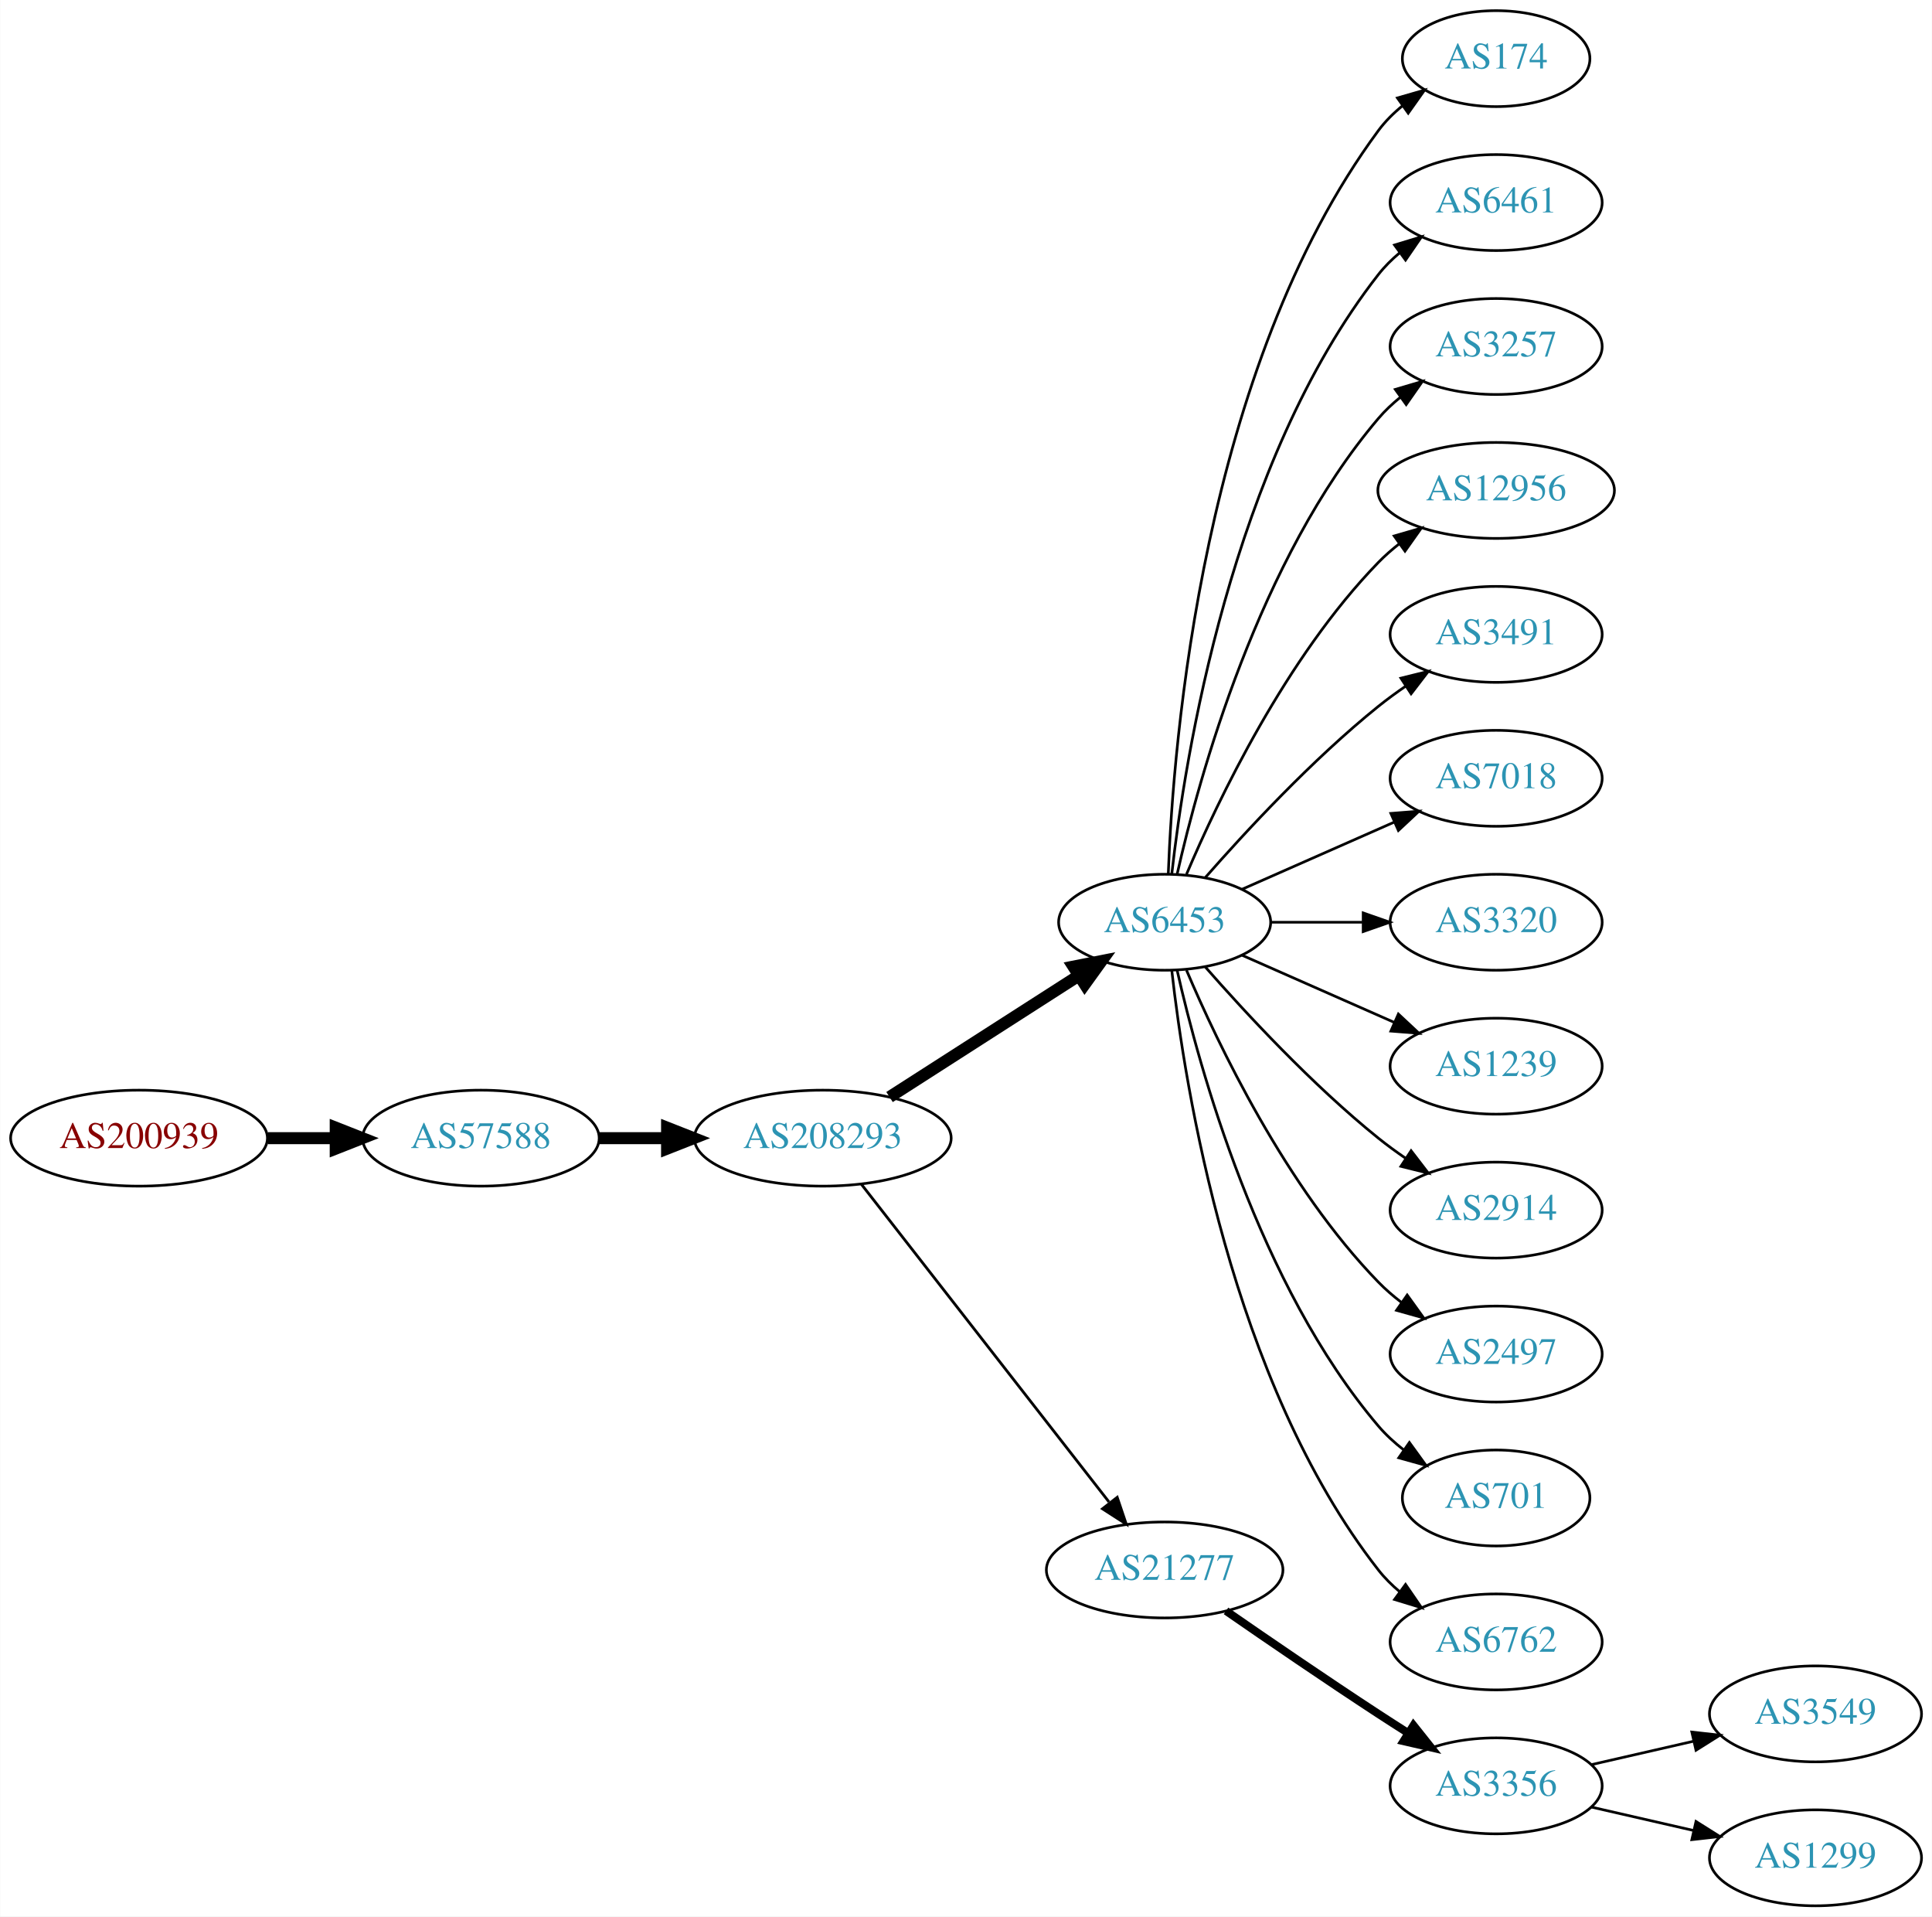
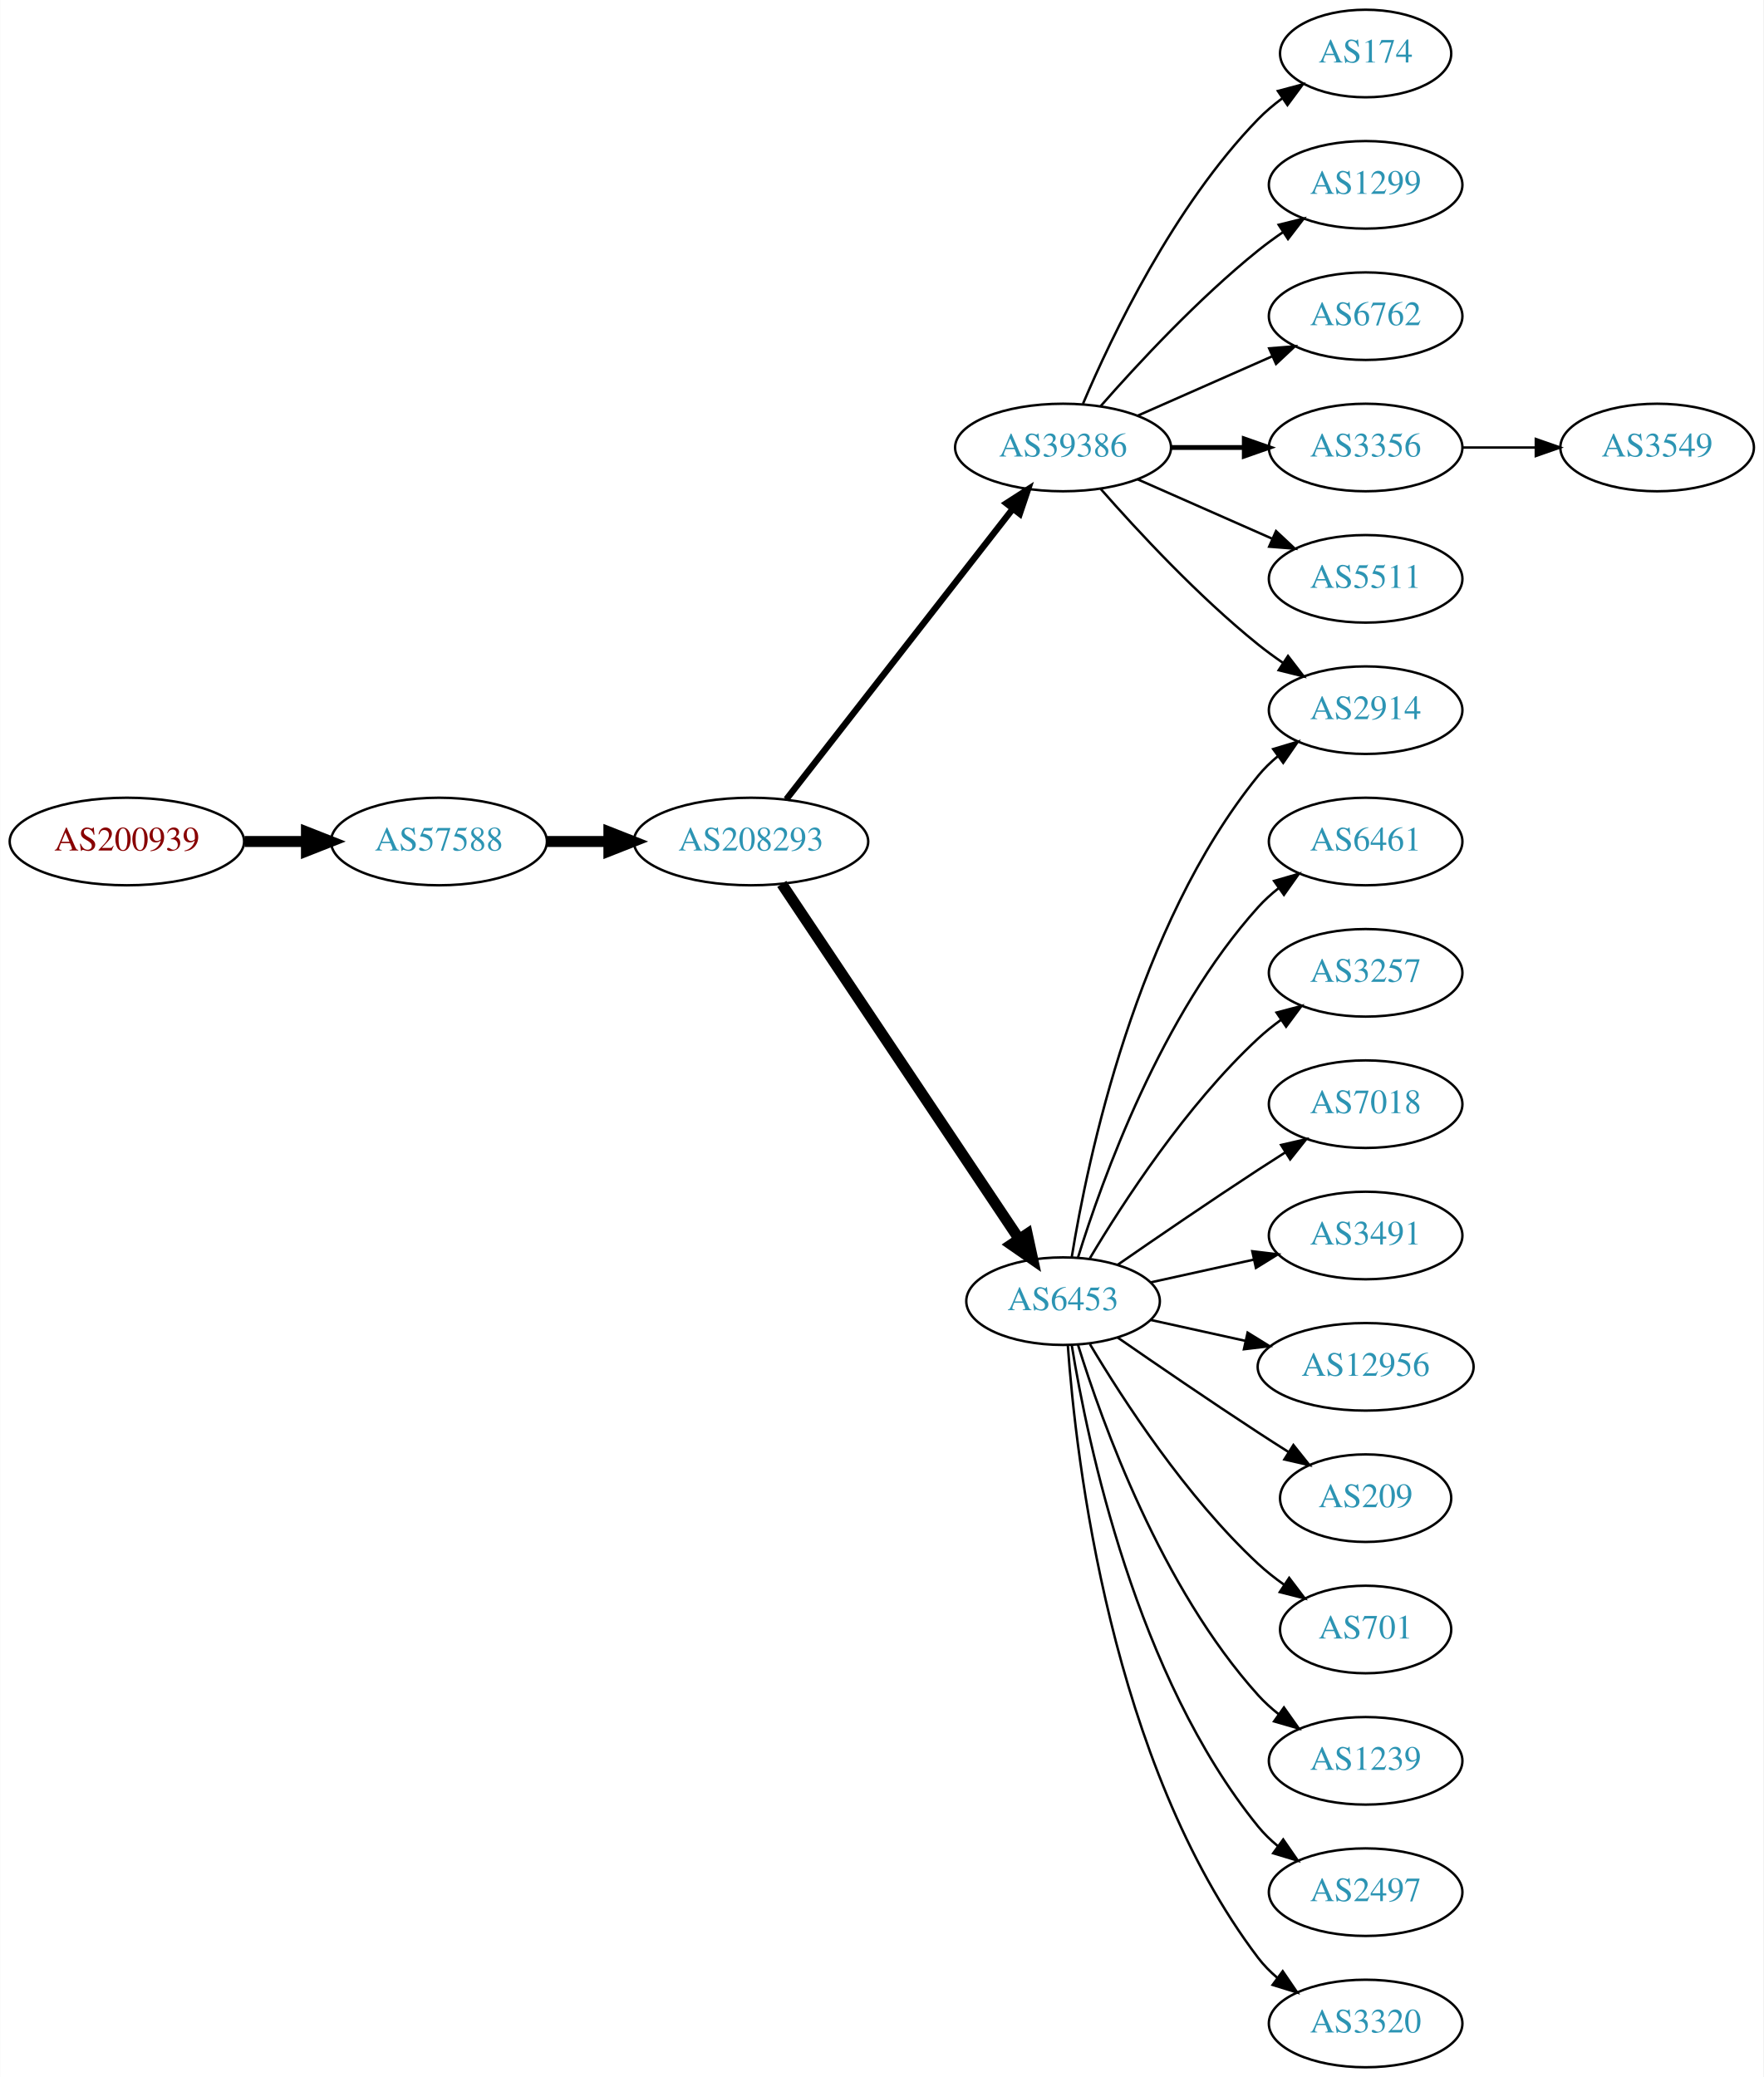
- <svg xmlns="http://www.w3.org/2000/svg" xmlns:xlink="http://www.w3.org/1999/xlink" width="725pt" height="719pt" viewBox="0.00 0.00 724.85 719.00">
-   <g id="graph0" class="graph" transform="scale(1 1) rotate(0) translate(4 715)">
-     <polygon fill="white" stroke="none" points="-4,4 -4,-715 720.852,-715 720.852,4 -4,4" />
+ <svg xmlns="http://www.w3.org/2000/svg" xmlns:xlink="http://www.w3.org/1999/xlink" width="725pt" height="854pt" viewBox="0.00 0.00 724.85 854.00">
+   <g id="graph0" class="graph" transform="scale(1 1) rotate(0) translate(4 850)">
+     <polygon fill="white" stroke="none" points="-4,4 -4,-850 720.852,-850 720.852,4 -4,4" />
    <g id="node1" class="node">
      <g id="a_node1">
        <a xlink:href="/asn/200939" xlink:title="AS200939 ~ LUKOIL Technology Services GmbH [AT]">
-           <ellipse fill="#ffffff" stroke="black" cx="48.096" cy="-288" rx="48.192" ry="18" />
-           <text text-anchor="middle" x="48.096" y="-284.3" font-family="Times,serif" font-size="14.00" fill="#880000">AS200939</text>
+           <ellipse fill="#ffffff" stroke="black" cx="48.096" cy="-504" rx="48.192" ry="18" />
+           <text text-anchor="middle" x="48.096" y="-500.3" font-family="Times,serif" font-size="14.00" fill="#880000">AS200939</text>
        </a>
      </g>
    </g>
    <g id="node2" class="node">
      <g id="a_node2">
        <a xlink:href="/asn/57588" xlink:title="AS57588 ~ HAYAT-ISP-ASN [IQ]">
-           <ellipse fill="#ffffff" stroke="black" cx="176.388" cy="-288" rx="44.393" ry="18" />
-           <text text-anchor="middle" x="176.388" y="-284.3" font-family="Times,serif" font-size="14.00" fill="#2c94b3">AS57588</text>
+           <ellipse fill="#ffffff" stroke="black" cx="176.388" cy="-504" rx="44.393" ry="18" />
+           <text text-anchor="middle" x="176.388" y="-500.3" font-family="Times,serif" font-size="14.00" fill="#2c94b3">AS57588</text>
        </a>
      </g>
    </g>
    <g id="edge1" class="edge">
-       <path fill="none" stroke="black" stroke-width="4.5" d="M96.481,-288C104.742,-288 113.386,-288 121.799,-288" />
-       <polygon fill="black" stroke="black" stroke-width="4.5" points="121.904,-291.938 131.904,-288 121.904,-284.063 121.904,-291.938" />
+       <path fill="none" stroke="black" stroke-width="4.5" d="M96.481,-504C104.742,-504 113.386,-504 121.799,-504" />
+       <polygon fill="black" stroke="black" stroke-width="4.5" points="121.904,-507.938 131.904,-504 121.904,-500.063 121.904,-507.938" />
    </g>
    <g id="node3" class="node">
      <g id="a_node3">
        <a xlink:href="/asn/208293" xlink:title="AS208293 ~ alsalam state company [IQ]">
-           <ellipse fill="#ffffff" stroke="black" cx="304.679" cy="-288" rx="48.192" ry="18" />
-           <text text-anchor="middle" x="304.679" y="-284.3" font-family="Times,serif" font-size="14.00" fill="#2c94b3">AS208293</text>
+           <ellipse fill="#ffffff" stroke="black" cx="304.679" cy="-504" rx="48.192" ry="18" />
+           <text text-anchor="middle" x="304.679" y="-500.3" font-family="Times,serif" font-size="14.00" fill="#2c94b3">AS208293</text>
        </a>
      </g>
    </g>
    <g id="edge2" class="edge">
-       <path fill="none" stroke="black" stroke-width="4.5" d="M220.85,-288C228.966,-288 237.564,-288 246.03,-288" />
-       <polygon fill="black" stroke="black" stroke-width="4.5" points="246.249,-291.938 256.249,-288 246.249,-284.063 246.249,-291.938" />
+       <path fill="none" stroke="black" stroke-width="4.5" d="M220.85,-504C228.966,-504 237.564,-504 246.03,-504" />
+       <polygon fill="black" stroke="black" stroke-width="4.5" points="246.249,-507.938 256.249,-504 246.249,-500.063 246.249,-507.938" />
    </g>
    <g id="node4" class="node">
      <g id="a_node4">
-         <a xlink:href="/asn/6453" xlink:title="AS6453 ~ TATA COMMUNICATIONS (AMERICA) INC [US]">
-           <ellipse fill="#ffffff" stroke="black" cx="432.971" cy="-369" rx="39.794" ry="18" />
-           <text text-anchor="middle" x="432.971" y="-365.3" font-family="Times,serif" font-size="14.00" fill="#2c94b3">AS6453</text>
+         <a xlink:href="/asn/39386" xlink:title="AS39386 ~ Saudi Telecom Company JSC [SA]">
+           <ellipse fill="#ffffff" stroke="black" cx="432.971" cy="-666" rx="44.393" ry="18" />
+           <text text-anchor="middle" x="432.971" y="-662.3" font-family="Times,serif" font-size="14.00" fill="#2c94b3">AS39386</text>
        </a>
      </g>
    </g>
    <g id="edge3" class="edge">
-       <path fill="none" stroke="black" stroke-width="4.5" d="M329.731,-303.426C349.859,-316.336 378.725,-334.849 400.655,-348.915" />
-       <polygon fill="black" stroke="black" stroke-width="4.5" points="398.74,-352.364 409.283,-354.449 402.992,-345.736 398.74,-352.364" />
+       <path fill="none" stroke="black" stroke-width="2.625" d="M319.195,-521.337C341.508,-549.96 386.158,-607.233 412.081,-640.486" />
+       <polygon fill="black" stroke="black" stroke-width="2.625" points="409.644,-643.053 418.553,-648.788 415.165,-638.749 409.644,-643.053" />
    </g>
    <g id="node5" class="node">
      <g id="a_node5">
-         <a xlink:href="/asn/21277" xlink:title="AS21277 ~ Newroz-Telecom-ASN [IQ]">
-           <ellipse fill="#ffffff" stroke="black" cx="432.971" cy="-126" rx="44.393" ry="18" />
-           <text text-anchor="middle" x="432.971" y="-122.3" font-family="Times,serif" font-size="14.00" fill="#2c94b3">AS21277</text>
+         <a xlink:href="/asn/6453" xlink:title="AS6453 ~ TATA COMMUNICATIONS (AMERICA) INC [US]">
+           <ellipse fill="#ffffff" stroke="black" cx="432.971" cy="-315" rx="39.794" ry="18" />
+           <text text-anchor="middle" x="432.971" y="-311.3" font-family="Times,serif" font-size="14.00" fill="#2c94b3">AS6453</text>
        </a>
      </g>
    </g>
    <g id="edge4" class="edge">
-       <path fill="none" stroke="black" stroke-width="1.038" d="M319.195,-270.663C341.508,-242.04 386.158,-184.767 412.081,-151.514" />
-       <polygon fill="black" stroke="black" stroke-width="1.038" points="415.165,-153.251 418.553,-143.212 409.644,-148.947 415.165,-153.251" />
+       <path fill="none" stroke="black" stroke-width="4.5" d="M317.334,-486.558C339.664,-453.141 388.575,-379.943 414.707,-340.837" />
+       <polygon fill="black" stroke="black" stroke-width="4.5" points="418.245,-342.629 420.527,-332.127 411.697,-338.254 418.245,-342.629" />
    </g>
    <g id="node6" class="node">
      <g id="a_node6">
        <a xlink:href="/asn/174" xlink:title="AS174 ~ Cogent Communications [US]">
-           <ellipse fill="#ffffff" stroke="black" cx="557.363" cy="-693" rx="35.194" ry="18" />
-           <text text-anchor="middle" x="557.363" y="-689.3" font-family="Times,serif" font-size="14.00" fill="#2c94b3">AS174</text>
+           <ellipse fill="#ffffff" stroke="black" cx="557.363" cy="-828" rx="35.194" ry="18" />
+           <text text-anchor="middle" x="557.363" y="-824.3" font-family="Times,serif" font-size="14.00" fill="#2c94b3">AS174</text>
        </a>
      </g>
    </g>
    <g id="edge5" class="edge">
-       <path fill="none" stroke="black" d="M434.323,-386.993C436.149,-436.457 447.203,-576.73 513.167,-666 515.71,-669.441 518.834,-672.545 522.229,-675.318" />
-       <polygon fill="black" stroke="black" points="520.316,-678.252 530.496,-681.186 524.368,-672.544 520.316,-678.252" />
+       <path fill="none" stroke="black" d="M441.162,-683.975C452.929,-711.682 478.503,-765.348 513.167,-801 516.15,-804.067 519.547,-806.94 523.097,-809.581" />
+       <polygon fill="black" stroke="black" points="521.291,-812.586 531.531,-815.308 525.224,-806.795 521.291,-812.586" />
    </g>
    <g id="node7" class="node">
      <g id="a_node7">
-         <a xlink:href="/asn/6461" xlink:title="AS6461 ~ Zayo Bandwidth [US]">
-           <ellipse fill="#ffffff" stroke="black" cx="557.363" cy="-639" rx="39.794" ry="18" />
-           <text text-anchor="middle" x="557.363" y="-635.3" font-family="Times,serif" font-size="14.00" fill="#2c94b3">AS6461</text>
+         <a xlink:href="/asn/1299" xlink:title="AS1299 ~ Telia Carrier [EU]">
+           <ellipse fill="#ffffff" stroke="black" cx="557.363" cy="-774" rx="39.794" ry="18" />
+           <text text-anchor="middle" x="557.363" y="-770.3" font-family="Times,serif" font-size="14.00" fill="#2c94b3">AS1299</text>
        </a>
      </g>
    </g>
    <g id="edge6" class="edge">
-       <path fill="none" stroke="black" d="M435.65,-387.129C440.481,-430.368 457.822,-541.216 513.167,-612 515.482,-614.961 518.219,-617.683 521.174,-620.164" />
-       <polygon fill="black" stroke="black" points="519.23,-623.078 529.365,-626.165 523.368,-617.432 519.23,-623.078" />
+       <path fill="none" stroke="black" d="M448.404,-682.983C463.535,-700.229 488.499,-727.148 513.167,-747 516.423,-749.62 519.948,-752.192 523.532,-754.646" />
+       <polygon fill="black" stroke="black" points="521.62,-757.577 531.905,-760.121 525.451,-751.719 521.62,-757.577" />
    </g>
    <g id="node8" class="node">
      <g id="a_node8">
-         <a xlink:href="/asn/3257" xlink:title="AS3257 ~ GTT [DE]">
-           <ellipse fill="#ffffff" stroke="black" cx="557.363" cy="-585" rx="39.794" ry="18" />
-           <text text-anchor="middle" x="557.363" y="-581.3" font-family="Times,serif" font-size="14.00" fill="#2c94b3">AS3257</text>
+         <a xlink:href="/asn/6762" xlink:title="AS6762 ~ TELECOM ITALIA SPARKLE S.p.A. [IT]">
+           <ellipse fill="#ffffff" stroke="black" cx="557.363" cy="-720" rx="39.794" ry="18" />
+           <text text-anchor="middle" x="557.363" y="-716.3" font-family="Times,serif" font-size="14.00" fill="#2c94b3">AS6762</text>
        </a>
      </g>
    </g>
    <g id="edge7" class="edge">
-       <path fill="none" stroke="black" d="M437.665,-387.075C445.805,-423.148 468.238,-505.14 513.167,-558 515.601,-560.864 518.418,-563.521 521.423,-565.961" />
-       <polygon fill="black" stroke="black" points="519.522,-568.905 529.683,-571.906 523.611,-563.224 519.522,-568.905" />
+       <path fill="none" stroke="black" d="M463.599,-679.072C480.193,-686.393 501.053,-695.597 518.786,-703.421" />
+       <polygon fill="black" stroke="black" points="517.708,-706.77 528.27,-707.605 520.533,-700.366 517.708,-706.77" />
    </g>
    <g id="node9" class="node">
      <g id="a_node9">
-         <a xlink:href="/asn/12956" xlink:title="AS12956 ~ TELXIUS [ES]">
-           <ellipse fill="#ffffff" stroke="black" cx="557.363" cy="-531" rx="44.393" ry="18" />
-           <text text-anchor="middle" x="557.363" y="-527.3" font-family="Times,serif" font-size="14.00" fill="#2c94b3">AS12956</text>
+         <a xlink:href="/asn/2914" xlink:title="AS2914 ~ NTT America, Inc. [US]">
+           <ellipse fill="#ffffff" stroke="black" cx="557.363" cy="-558" rx="39.794" ry="18" />
+           <text text-anchor="middle" x="557.363" y="-554.3" font-family="Times,serif" font-size="14.00" fill="#2c94b3">AS2914</text>
        </a>
      </g>
    </g>
    <g id="edge8" class="edge">
-       <path fill="none" stroke="black" d="M441.162,-386.975C452.929,-414.682 478.503,-468.348 513.167,-504 515.583,-506.485 518.272,-508.842 521.093,-511.051" />
-       <polygon fill="black" stroke="black" points="519.1,-513.929 529.277,-516.873 523.157,-508.225 519.1,-513.929" />
+       <path fill="none" stroke="black" d="M448.404,-649.017C463.535,-631.771 488.499,-604.852 513.167,-585 516.423,-582.38 519.948,-579.808 523.532,-577.354" />
+       <polygon fill="black" stroke="black" points="525.451,-580.281 531.905,-571.879 521.62,-574.423 525.451,-580.281" />
    </g>
    <g id="node10" class="node">
      <g id="a_node10">
-         <a xlink:href="/asn/3491" xlink:title="AS3491 ~ PCCW Global, Inc. [US]">
-           <ellipse fill="#ffffff" stroke="black" cx="557.363" cy="-477" rx="39.794" ry="18" />
-           <text text-anchor="middle" x="557.363" y="-473.3" font-family="Times,serif" font-size="14.00" fill="#2c94b3">AS3491</text>
+         <a xlink:href="/asn/3356" xlink:title="AS3356 ~ Level 3 Parent, LLC [US]">
+           <ellipse fill="#ffffff" stroke="black" cx="557.363" cy="-666" rx="39.794" ry="18" />
+           <text text-anchor="middle" x="557.363" y="-662.3" font-family="Times,serif" font-size="14.00" fill="#2c94b3">AS3356</text>
        </a>
      </g>
    </g>
    <g id="edge9" class="edge">
-       <path fill="none" stroke="black" d="M448.123,-385.663C463.225,-402.894 488.346,-430.024 513.167,-450 516.423,-452.62 519.948,-455.192 523.532,-457.646" />
-       <polygon fill="black" stroke="black" points="521.62,-460.577 531.905,-463.121 525.451,-454.719 521.62,-460.577" />
+       <path fill="none" stroke="black" stroke-width="2" d="M477.467,-666C487.156,-666 497.492,-666 507.385,-666" />
+       <polygon fill="black" stroke="black" stroke-width="2" points="507.488,-669.5 517.488,-666 507.488,-662.5 507.488,-669.5" />
    </g>
    <g id="node11" class="node">
      <g id="a_node11">
-         <a xlink:href="/asn/7018" xlink:title="AS7018 ~ AT&amp;T Services, Inc. [US]">
-           <ellipse fill="#ffffff" stroke="black" cx="557.363" cy="-423" rx="39.794" ry="18" />
-           <text text-anchor="middle" x="557.363" y="-419.3" font-family="Times,serif" font-size="14.00" fill="#2c94b3">AS7018</text>
+         <a xlink:href="/asn/5511" xlink:title="AS5511 ~ Orange S.A. [FR]">
+           <ellipse fill="#ffffff" stroke="black" cx="557.363" cy="-612" rx="39.794" ry="18" />
+           <text text-anchor="middle" x="557.363" y="-608.3" font-family="Times,serif" font-size="14.00" fill="#2c94b3">AS5511</text>
        </a>
      </g>
    </g>
    <g id="edge10" class="edge">
-       <path fill="none" stroke="black" d="M462.05,-381.389C478.998,-388.866 500.796,-398.483 519.165,-406.588" />
-       <polygon fill="black" stroke="black" points="517.853,-409.834 528.415,-410.669 520.678,-403.43 517.853,-409.834" />
+       <path fill="none" stroke="black" d="M463.599,-652.928C480.193,-645.607 501.053,-636.403 518.786,-628.579" />
+       <polygon fill="black" stroke="black" points="520.533,-631.634 528.27,-624.395 517.708,-625.23 520.533,-631.634" />
+     </g>
+     <g id="edge14" class="edge">
+       <path fill="none" stroke="black" d="M436.552,-333.178C443.007,-372.997 463.078,-469.286 513.167,-531 515.536,-533.918 518.309,-536.612 521.286,-539.075" />
+       <polygon fill="black" stroke="black" points="519.361,-542.003 529.508,-545.052 523.477,-536.341 519.361,-542.003" />
    </g>
    <g id="node12" class="node">
      <g id="a_node12">
-         <a xlink:href="/asn/3320" xlink:title="AS3320 ~ DTAG [DE]">
-           <ellipse fill="#ffffff" stroke="black" cx="557.363" cy="-369" rx="39.794" ry="18" />
-           <text text-anchor="middle" x="557.363" y="-365.3" font-family="Times,serif" font-size="14.00" fill="#2c94b3">AS3320</text>
+         <a xlink:href="/asn/6461" xlink:title="AS6461 ~ Zayo Bandwidth [US]">
+           <ellipse fill="#ffffff" stroke="black" cx="557.363" cy="-504" rx="39.794" ry="18" />
+           <text text-anchor="middle" x="557.363" y="-500.3" font-family="Times,serif" font-size="14.00" fill="#2c94b3">AS6461</text>
        </a>
      </g>
    </g>
    <g id="edge11" class="edge">
-       <path fill="none" stroke="black" d="M472.697,-369C483.635,-369 495.686,-369 507.152,-369" />
-       <polygon fill="black" stroke="black" points="507.47,-372.5 517.47,-369 507.469,-365.5 507.47,-372.5" />
+       <path fill="none" stroke="black" d="M439.109,-332.94C449.012,-364.979 473.349,-432.812 513.167,-477 515.683,-479.792 518.555,-482.401 521.594,-484.812" />
+       <polygon fill="black" stroke="black" points="519.723,-487.776 529.902,-490.715 523.777,-482.07 519.723,-487.776" />
    </g>
    <g id="node13" class="node">
      <g id="a_node13">
-         <a xlink:href="/asn/1239" xlink:title="AS1239 ~ Sprint [US]">
-           <ellipse fill="#ffffff" stroke="black" cx="557.363" cy="-315" rx="39.794" ry="18" />
-           <text text-anchor="middle" x="557.363" y="-311.3" font-family="Times,serif" font-size="14.00" fill="#2c94b3">AS1239</text>
+         <a xlink:href="/asn/3257" xlink:title="AS3257 ~ GTT [DE]">
+           <ellipse fill="#ffffff" stroke="black" cx="557.363" cy="-450" rx="39.794" ry="18" />
+           <text text-anchor="middle" x="557.363" y="-446.3" font-family="Times,serif" font-size="14.00" fill="#2c94b3">AS3257</text>
        </a>
      </g>
    </g>
    <g id="edge12" class="edge">
-       <path fill="none" stroke="black" d="M462.05,-356.611C478.998,-349.134 500.796,-339.517 519.165,-331.412" />
-       <polygon fill="black" stroke="black" points="520.678,-334.57 528.415,-327.331 517.853,-328.166 520.678,-334.57" />
+       <path fill="none" stroke="black" d="M444.017,-332.671C457.588,-355.472 483.52,-395.472 513.167,-423 516.073,-425.699 519.287,-428.28 522.611,-430.703" />
+       <polygon fill="black" stroke="black" points="520.746,-433.667 530.989,-436.375 524.67,-427.87 520.746,-433.667" />
    </g>
    <g id="node14" class="node">
      <g id="a_node14">
-         <a xlink:href="/asn/2914" xlink:title="AS2914 ~ NTT America, Inc. [US]">
-           <ellipse fill="#ffffff" stroke="black" cx="557.363" cy="-261" rx="39.794" ry="18" />
-           <text text-anchor="middle" x="557.363" y="-257.3" font-family="Times,serif" font-size="14.00" fill="#2c94b3">AS2914</text>
+         <a xlink:href="/asn/7018" xlink:title="AS7018 ~ AT&amp;T Services, Inc. [US]">
+           <ellipse fill="#ffffff" stroke="black" cx="557.363" cy="-396" rx="39.794" ry="18" />
+           <text text-anchor="middle" x="557.363" y="-392.3" font-family="Times,serif" font-size="14.00" fill="#2c94b3">AS7018</text>
        </a>
      </g>
    </g>
    <g id="edge13" class="edge">
-       <path fill="none" stroke="black" d="M448.123,-352.337C463.225,-335.106 488.346,-307.976 513.167,-288 516.423,-285.38 519.948,-282.808 523.532,-280.354" />
-       <polygon fill="black" stroke="black" points="525.451,-283.281 531.905,-274.879 521.62,-277.423 525.451,-283.281" />
+       <path fill="none" stroke="black" d="M455.328,-329.901C471.179,-340.877 493.382,-356.079 513.167,-369 516.749,-371.339 520.52,-373.759 524.28,-376.144" />
+       <polygon fill="black" stroke="black" points="522.613,-379.231 532.941,-381.596 526.342,-373.307 522.613,-379.231" />
    </g>
    <g id="node15" class="node">
      <g id="a_node15">
-         <a xlink:href="/asn/2497" xlink:title="AS2497 ~ Internet Initiative Japan Inc. [JP]">
-           <ellipse fill="#ffffff" stroke="black" cx="557.363" cy="-207" rx="39.794" ry="18" />
-           <text text-anchor="middle" x="557.363" y="-203.3" font-family="Times,serif" font-size="14.00" fill="#2c94b3">AS2497</text>
-         </a>
-       </g>
-     </g>
-     <g id="edge14" class="edge">
-       <path fill="none" stroke="black" d="M441.162,-351.025C452.929,-323.318 478.503,-269.652 513.167,-234 515.787,-231.305 518.728,-228.761 521.811,-226.392" />
-       <polygon fill="black" stroke="black" points="523.986,-229.141 530.179,-220.545 519.977,-223.403 523.986,-229.141" />
+         <a xlink:href="/asn/3491" xlink:title="AS3491 ~ PCCW Global, Inc. [US]">
+           <ellipse fill="#ffffff" stroke="black" cx="557.363" cy="-342" rx="39.794" ry="18" />
+           <text text-anchor="middle" x="557.363" y="-338.3" font-family="Times,serif" font-size="14.00" fill="#2c94b3">AS3491</text>
+         </a>
+       </g>
+     </g>
+     <g id="edge15" class="edge">
+       <path fill="none" stroke="black" d="M469.044,-322.737C482.231,-325.646 497.411,-328.995 511.377,-332.076" />
+       <polygon fill="black" stroke="black" points="510.766,-335.525 521.286,-334.262 512.274,-328.69 510.766,-335.525" />
    </g>
    <g id="node16" class="node">
      <g id="a_node16">
-         <a xlink:href="/asn/701" xlink:title="AS701 ~ UUNET [US]">
-           <ellipse fill="#ffffff" stroke="black" cx="557.363" cy="-153" rx="35.194" ry="18" />
-           <text text-anchor="middle" x="557.363" y="-149.3" font-family="Times,serif" font-size="14.00" fill="#2c94b3">AS701</text>
-         </a>
-       </g>
-     </g>
-     <g id="edge15" class="edge">
-       <path fill="none" stroke="black" d="M437.665,-350.925C445.805,-314.852 468.238,-232.86 513.167,-180 515.938,-176.74 519.204,-173.748 522.679,-171.039" />
-       <polygon fill="black" stroke="black" points="524.815,-173.818 531.033,-165.239 520.822,-168.068 524.815,-173.818" />
+         <a xlink:href="/asn/12956" xlink:title="AS12956 ~ TELXIUS [ES]">
+           <ellipse fill="#ffffff" stroke="black" cx="557.363" cy="-288" rx="44.393" ry="18" />
+           <text text-anchor="middle" x="557.363" y="-284.3" font-family="Times,serif" font-size="14.00" fill="#2c94b3">AS12956</text>
+         </a>
+       </g>
+     </g>
+     <g id="edge16" class="edge">
+       <path fill="none" stroke="black" d="M469.044,-307.263C481.083,-304.607 494.783,-301.585 507.704,-298.734" />
+       <polygon fill="black" stroke="black" points="508.842,-302.068 517.853,-296.495 507.334,-295.232 508.842,-302.068" />
    </g>
    <g id="node17" class="node">
      <g id="a_node17">
-         <a xlink:href="/asn/6762" xlink:title="AS6762 ~ TELECOM ITALIA SPARKLE S.p.A. [IT]">
-           <ellipse fill="#ffffff" stroke="black" cx="557.363" cy="-99" rx="39.794" ry="18" />
-           <text text-anchor="middle" x="557.363" y="-95.3" font-family="Times,serif" font-size="14.00" fill="#2c94b3">AS6762</text>
-         </a>
-       </g>
-     </g>
-     <g id="edge16" class="edge">
-       <path fill="none" stroke="black" d="M435.65,-350.871C440.481,-307.632 457.822,-196.784 513.167,-126 515.482,-123.039 518.219,-120.317 521.174,-117.836" />
-       <polygon fill="black" stroke="black" points="523.368,-120.568 529.365,-111.835 519.23,-114.922 523.368,-120.568" />
+         <a xlink:href="/asn/209" xlink:title="AS209 ~ CenturyLink Communications, LLC [US]">
+           <ellipse fill="#ffffff" stroke="black" cx="557.363" cy="-234" rx="35.194" ry="18" />
+           <text text-anchor="middle" x="557.363" y="-230.3" font-family="Times,serif" font-size="14.00" fill="#2c94b3">AS209</text>
+         </a>
+       </g>
+     </g>
+     <g id="edge17" class="edge">
+       <path fill="none" stroke="black" d="M455.328,-300.099C471.179,-289.123 493.382,-273.921 513.167,-261 517.212,-258.358 521.497,-255.615 525.736,-252.933" />
+       <polygon fill="black" stroke="black" points="527.674,-255.85 534.281,-247.568 523.951,-249.921 527.674,-255.85" />
    </g>
    <g id="node18" class="node">
      <g id="a_node18">
-         <a xlink:href="/asn/3356" xlink:title="AS3356 ~ Level 3 Parent, LLC [US]">
-           <ellipse fill="#ffffff" stroke="black" cx="557.363" cy="-45" rx="39.794" ry="18" />
-           <text text-anchor="middle" x="557.363" y="-41.3" font-family="Times,serif" font-size="14.00" fill="#2c94b3">AS3356</text>
-         </a>
-       </g>
-     </g>
-     <g id="edge17" class="edge">
-       <path fill="none" stroke="black" stroke-width="3" d="M456.002,-110.633C471.804,-99.695 493.661,-84.739 513.167,-72 516.749,-69.661 520.52,-67.241 524.28,-64.856" />
-       <polygon fill="black" stroke="black" stroke-width="3" points="526.342,-67.693 532.941,-59.404 522.613,-61.769 526.342,-67.693" />
+         <a xlink:href="/asn/701" xlink:title="AS701 ~ UUNET [US]">
+           <ellipse fill="#ffffff" stroke="black" cx="557.363" cy="-180" rx="35.194" ry="18" />
+           <text text-anchor="middle" x="557.363" y="-176.3" font-family="Times,serif" font-size="14.00" fill="#2c94b3">AS701</text>
+         </a>
+       </g>
+     </g>
+     <g id="edge18" class="edge">
+       <path fill="none" stroke="black" d="M444.017,-297.329C457.588,-274.528 483.52,-234.528 513.167,-207 516.464,-203.939 520.157,-201.028 523.958,-198.328" />
+       <polygon fill="black" stroke="black" points="525.932,-201.219 532.339,-192.78 522.069,-195.381 525.932,-201.219" />
    </g>
    <g id="node19" class="node">
      <g id="a_node19">
-         <a xlink:href="/asn/3549" xlink:title="AS3549 ~ Level 3 Parent, LLC [US]">
-           <ellipse fill="#ffffff" stroke="black" cx="677.206" cy="-72" rx="39.794" ry="18" />
-           <text text-anchor="middle" x="677.206" y="-68.3" font-family="Times,serif" font-size="14.00" fill="#2c94b3">AS3549</text>
-         </a>
-       </g>
-     </g>
-     <g id="edge18" class="edge">
-       <path fill="none" stroke="black" d="M593.083,-52.955C605.082,-55.704 618.703,-58.825 631.396,-61.733" />
-       <polygon fill="black" stroke="black" points="630.798,-65.187 641.328,-64.009 632.362,-58.364 630.798,-65.187" />
+         <a xlink:href="/asn/1239" xlink:title="AS1239 ~ Sprint [US]">
+           <ellipse fill="#ffffff" stroke="black" cx="557.363" cy="-126" rx="39.794" ry="18" />
+           <text text-anchor="middle" x="557.363" y="-122.3" font-family="Times,serif" font-size="14.00" fill="#2c94b3">AS1239</text>
+         </a>
+       </g>
+     </g>
+     <g id="edge19" class="edge">
+       <path fill="none" stroke="black" d="M439.109,-297.06C449.012,-265.021 473.349,-197.188 513.167,-153 515.683,-150.208 518.555,-147.599 521.594,-145.188" />
+       <polygon fill="black" stroke="black" points="523.777,-147.93 529.902,-139.285 519.723,-142.224 523.777,-147.93" />
    </g>
    <g id="node20" class="node">
      <g id="a_node20">
-         <a xlink:href="/asn/1299" xlink:title="AS1299 ~ Telia Carrier [EU]">
-           <ellipse fill="#ffffff" stroke="black" cx="677.206" cy="-18" rx="39.794" ry="18" />
-           <text text-anchor="middle" x="677.206" y="-14.3" font-family="Times,serif" font-size="14.00" fill="#2c94b3">AS1299</text>
-         </a>
-       </g>
-     </g>
-     <g id="edge19" class="edge">
-       <path fill="none" stroke="black" d="M593.083,-37.045C605.082,-34.296 618.703,-31.175 631.396,-28.267" />
-       <polygon fill="black" stroke="black" points="632.362,-31.636 641.328,-25.991 630.798,-24.813 632.362,-31.636" />
+         <a xlink:href="/asn/2497" xlink:title="AS2497 ~ Internet Initiative Japan Inc. [JP]">
+           <ellipse fill="#ffffff" stroke="black" cx="557.363" cy="-72" rx="39.794" ry="18" />
+           <text text-anchor="middle" x="557.363" y="-68.3" font-family="Times,serif" font-size="14.00" fill="#2c94b3">AS2497</text>
+         </a>
+       </g>
+     </g>
+     <g id="edge20" class="edge">
+       <path fill="none" stroke="black" d="M436.552,-296.822C443.007,-257.003 463.078,-160.714 513.167,-99 515.536,-96.082 518.309,-93.388 521.286,-90.925" />
+       <polygon fill="black" stroke="black" points="523.477,-93.659 529.508,-84.948 519.361,-87.997 523.477,-93.659" />
+     </g>
+     <g id="node21" class="node">
+       <g id="a_node21">
+         <a xlink:href="/asn/3320" xlink:title="AS3320 ~ DTAG [DE]">
+           <ellipse fill="#ffffff" stroke="black" cx="557.363" cy="-18" rx="39.794" ry="18" />
+           <text text-anchor="middle" x="557.363" y="-14.3" font-family="Times,serif" font-size="14.00" fill="#2c94b3">AS3320</text>
+         </a>
+       </g>
+     </g>
+     <g id="edge21" class="edge">
+       <path fill="none" stroke="black" d="M434.92,-296.964C438.206,-250.543 452.516,-124.993 513.167,-45 515.438,-42.005 518.146,-39.26 521.082,-36.765" />
+       <polygon fill="black" stroke="black" points="523.276,-39.496 529.247,-30.744 519.122,-33.862 523.276,-39.496" />
+     </g>
+     <g id="node22" class="node">
+       <g id="a_node22">
+         <a xlink:href="/asn/3549" xlink:title="AS3549 ~ Level 3 Parent, LLC [US]">
+           <ellipse fill="#ffffff" stroke="black" cx="677.206" cy="-666" rx="39.794" ry="18" />
+           <text text-anchor="middle" x="677.206" y="-662.3" font-family="Times,serif" font-size="14.00" fill="#2c94b3">AS3549</text>
+         </a>
+       </g>
+     </g>
+     <g id="edge22" class="edge">
+       <path fill="none" stroke="black" d="M597.276,-666C606.829,-666 617.179,-666 627.142,-666" />
+       <polygon fill="black" stroke="black" points="627.334,-669.5 637.334,-666 627.334,-662.5 627.334,-669.5" />
    </g>
  </g>
</svg>
